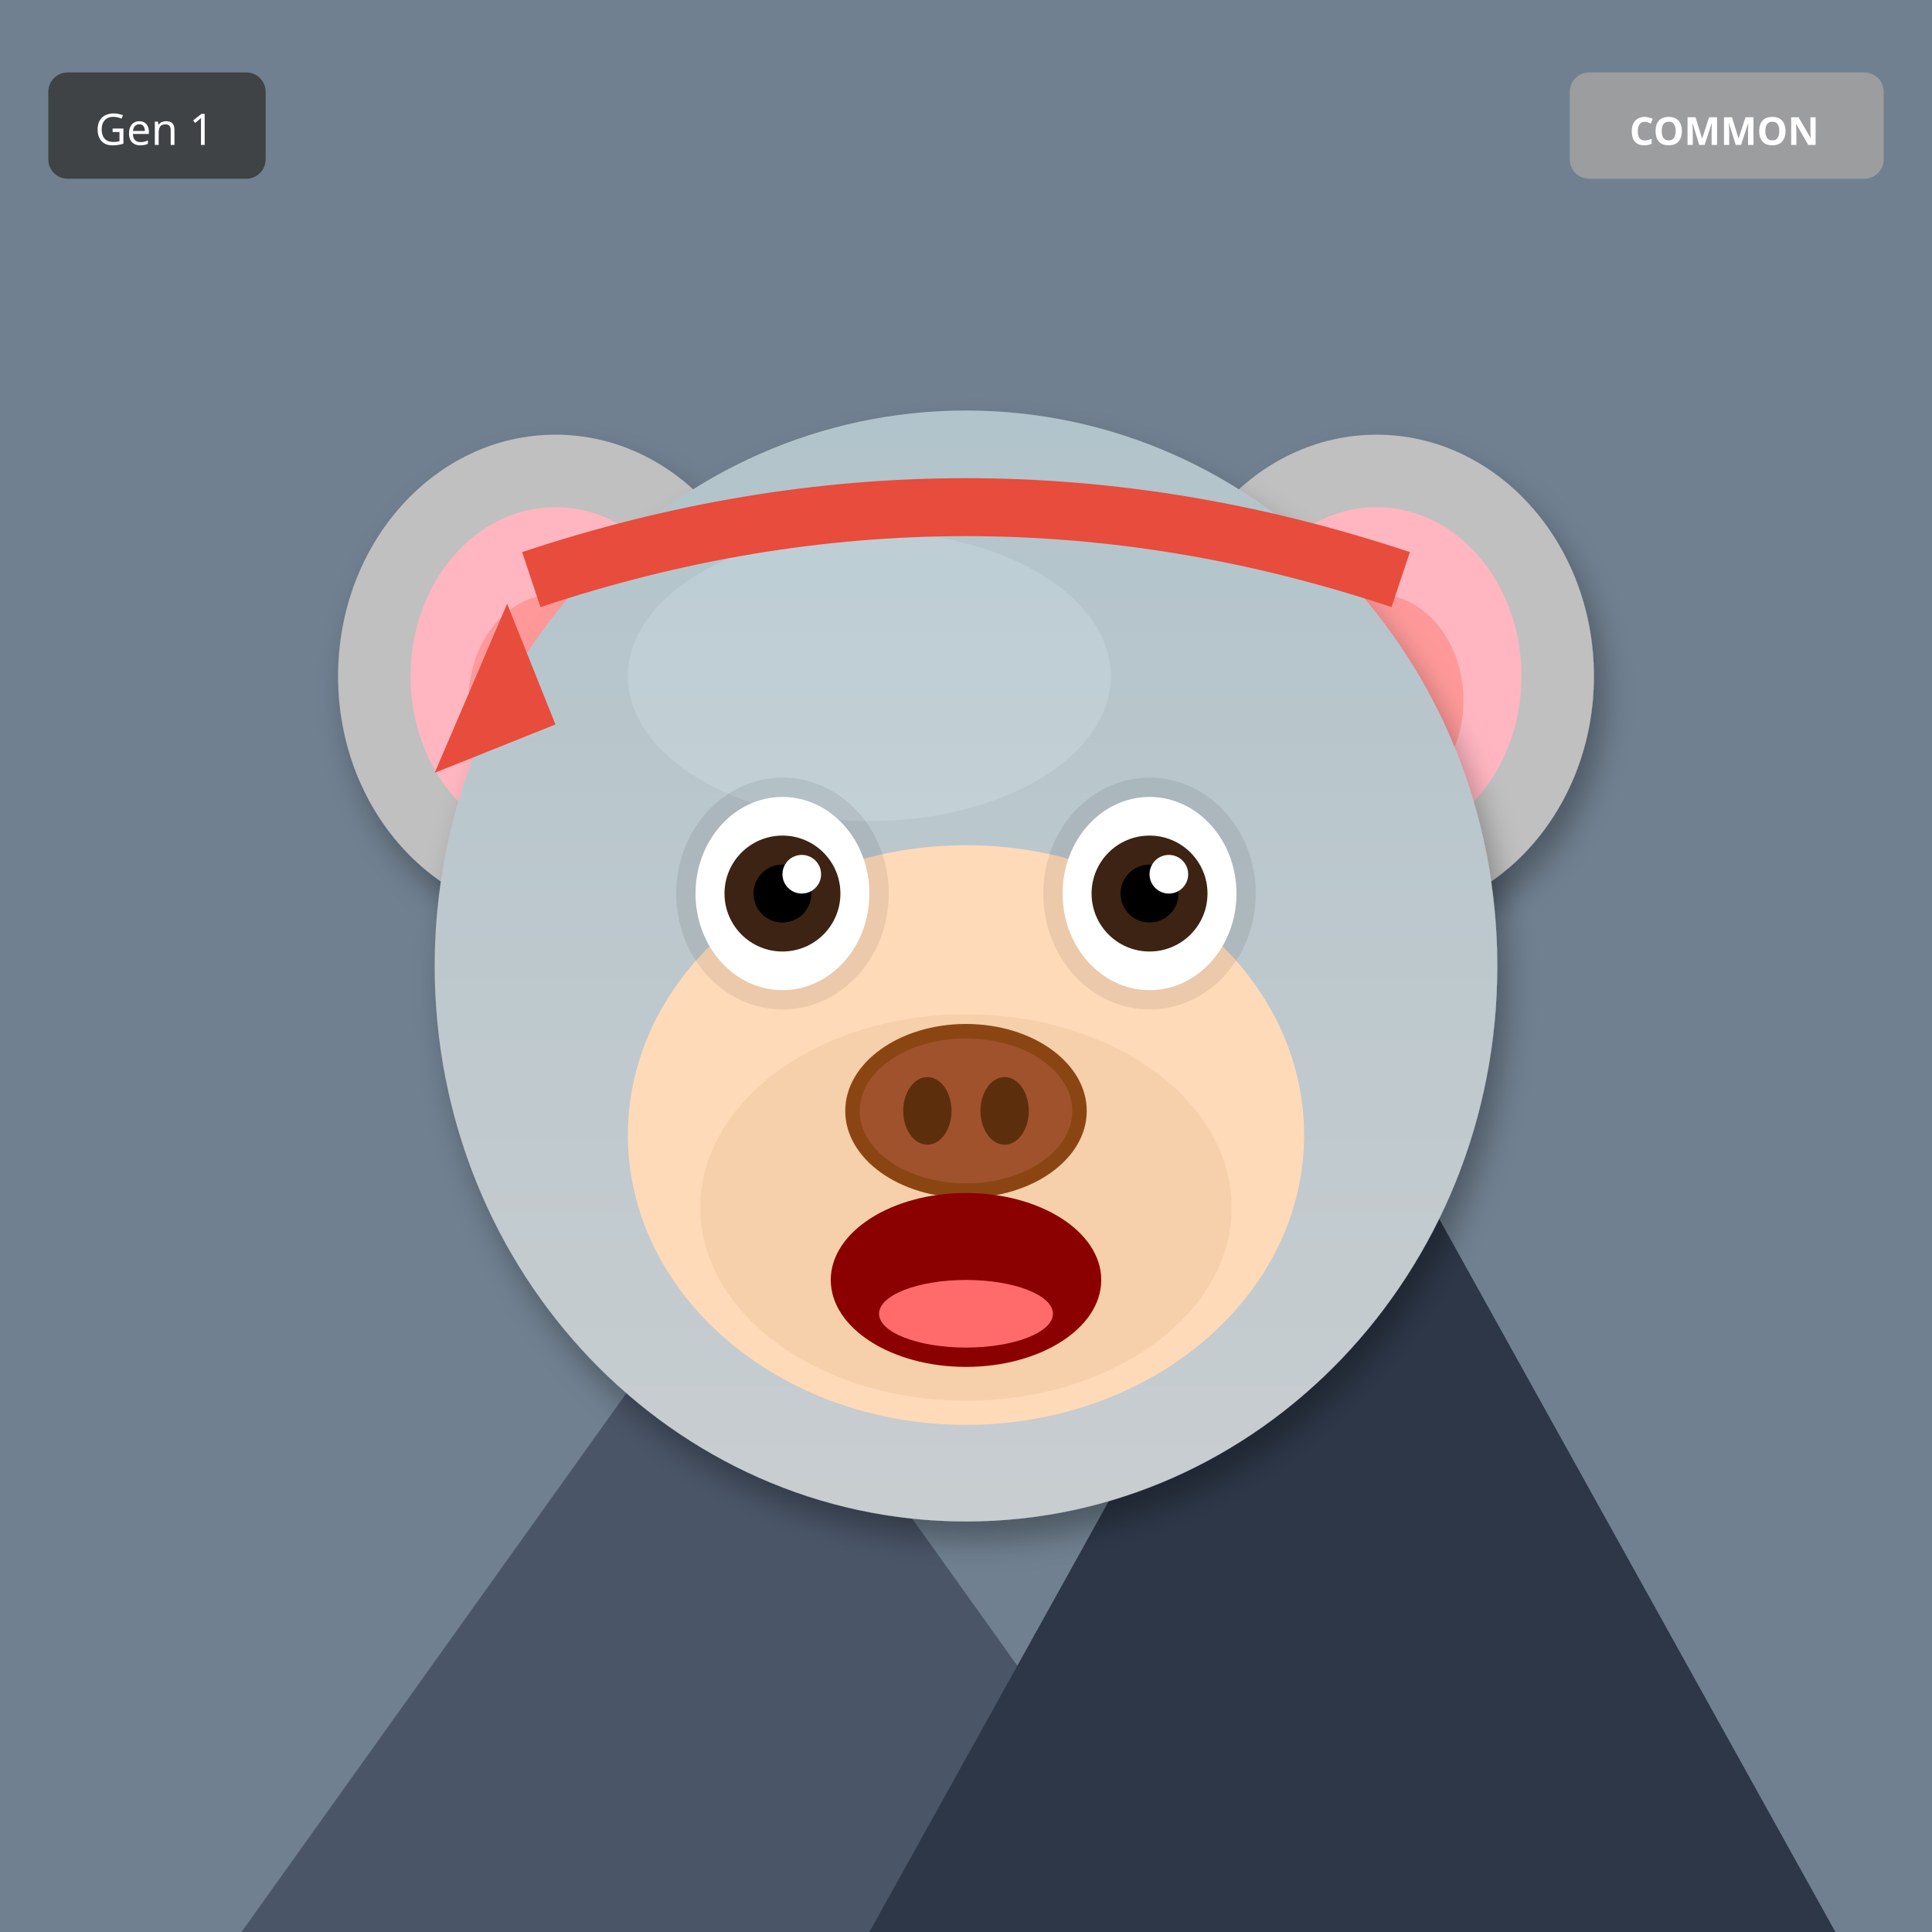
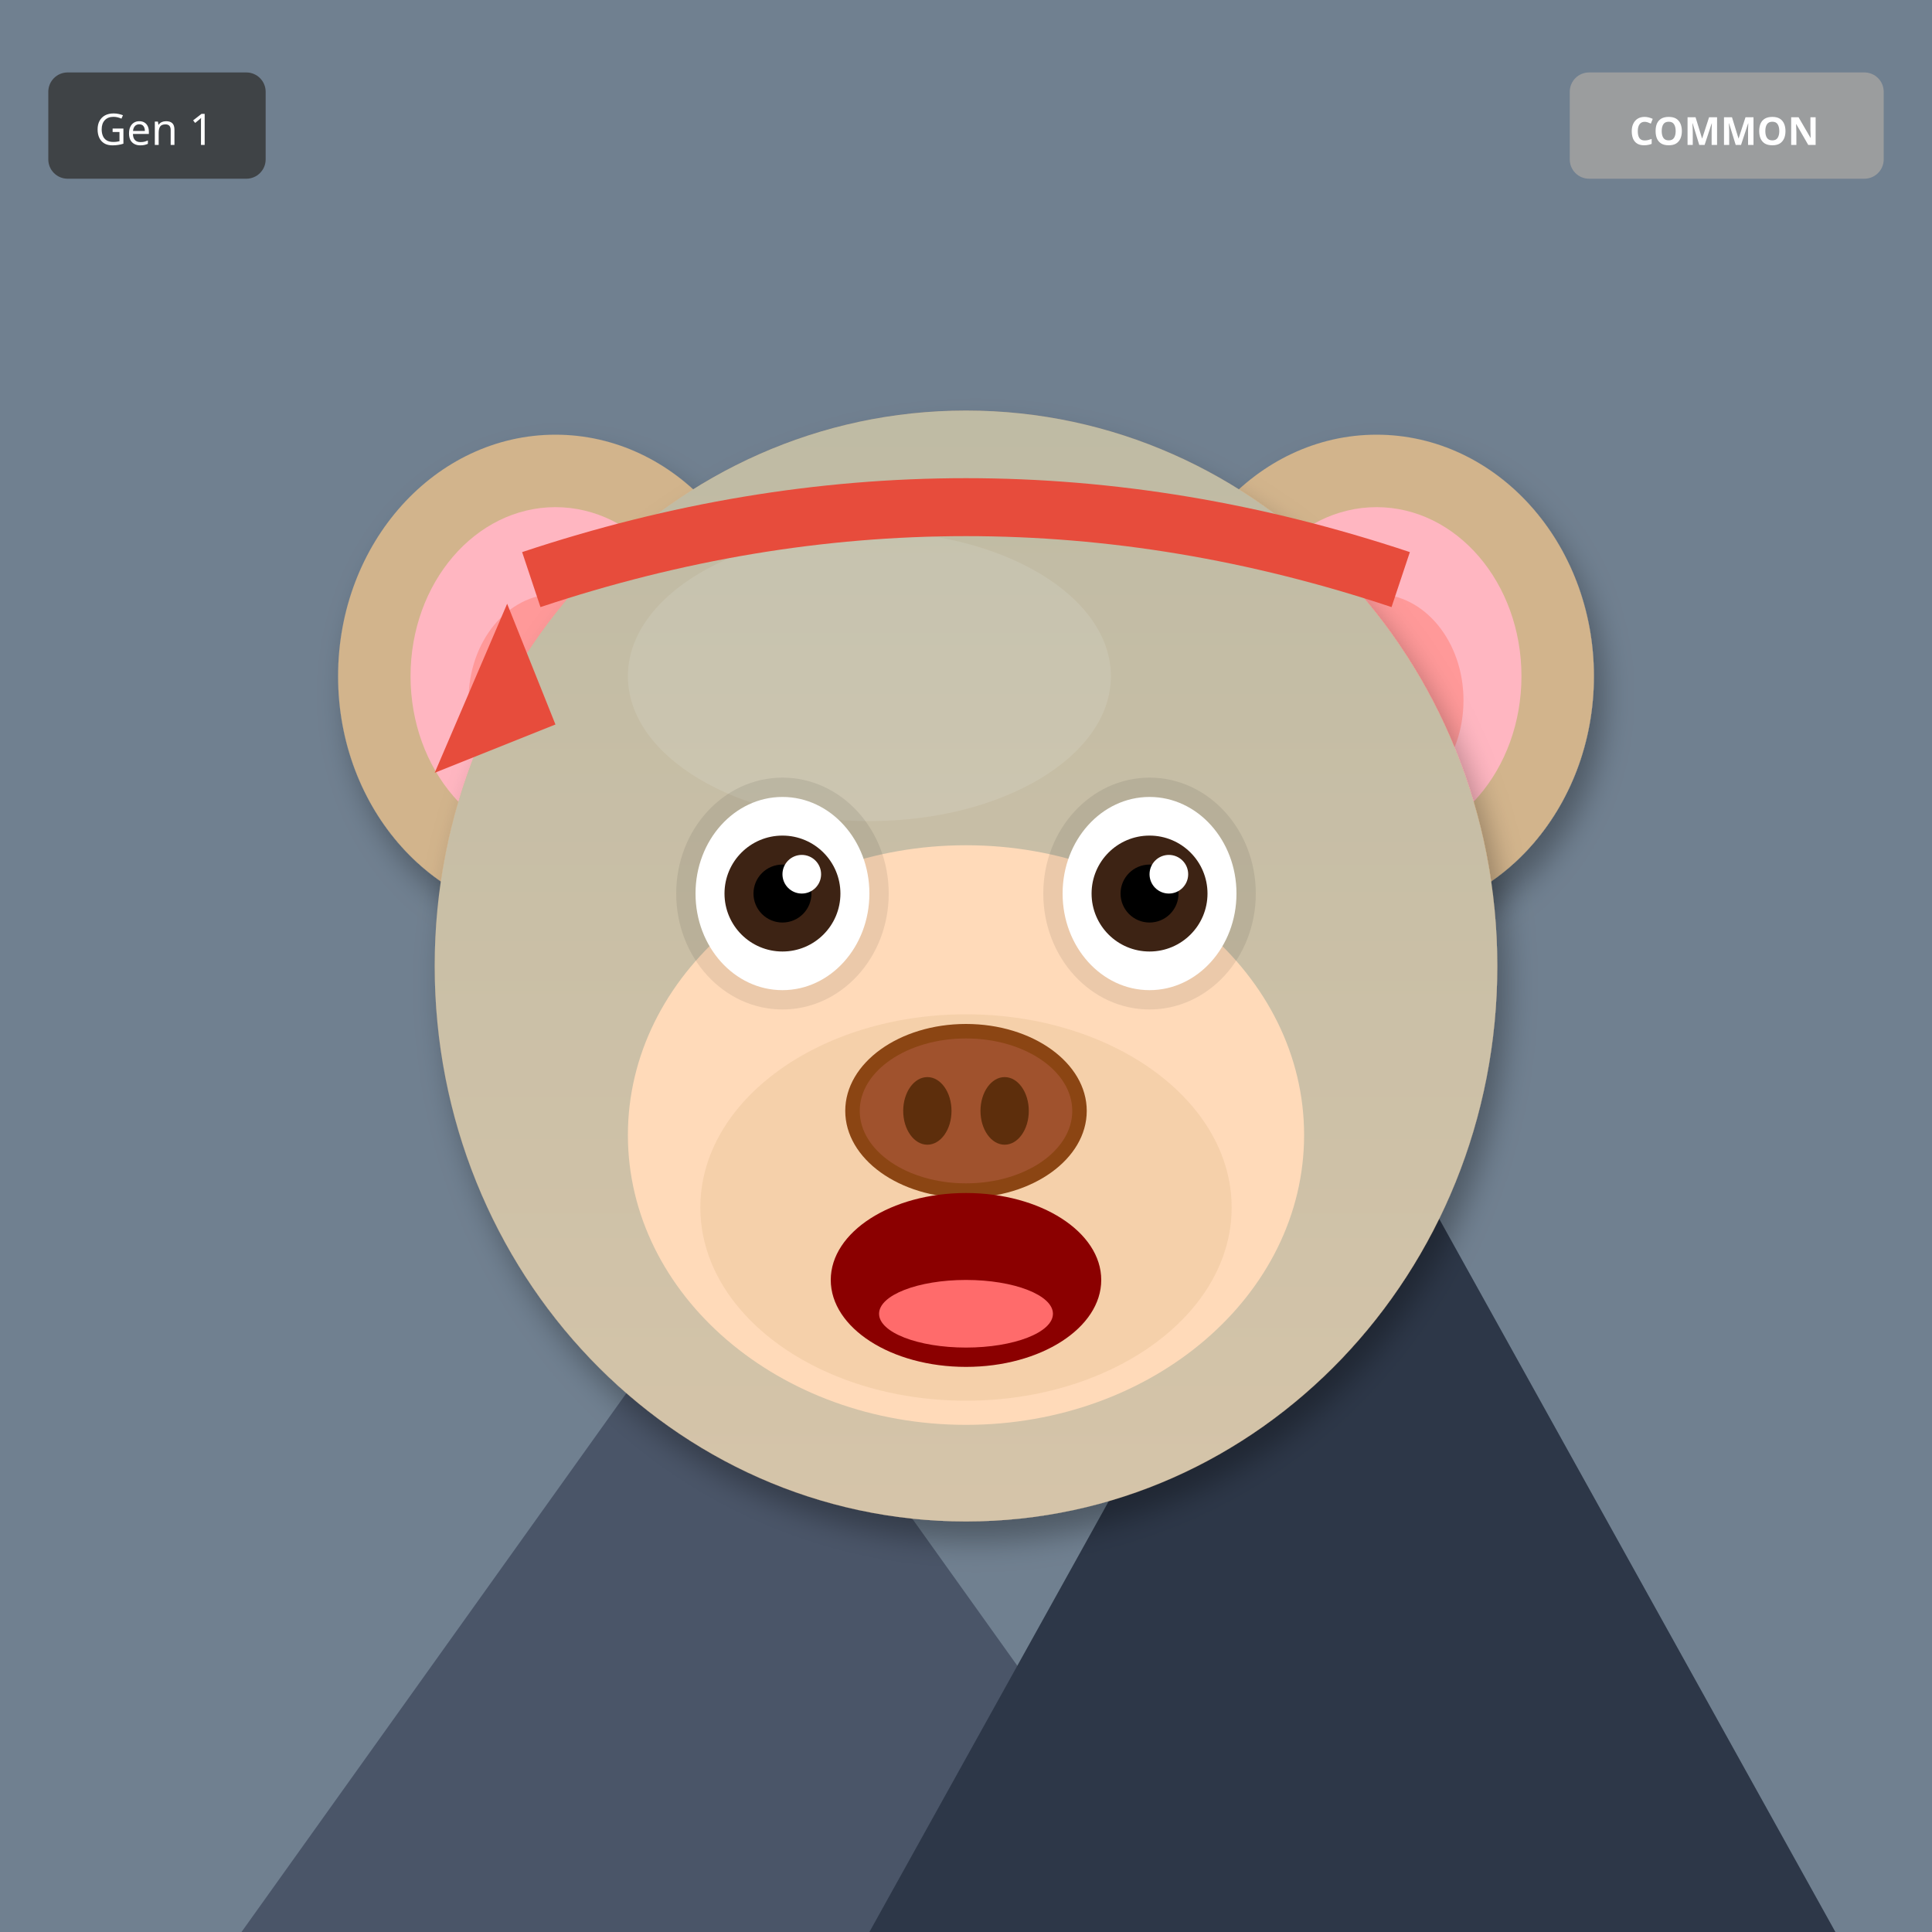
<svg xmlns="http://www.w3.org/2000/svg" width="400" height="400" viewBox="0 0 400 400">
  <defs>
    <filter id="shadow" x="-20%" y="-20%" width="140%" height="140%">
      <feDropShadow dx="2" dy="4" stdDeviation="3" flood-opacity="0.3" />
    </filter>
    <filter id="glow" x="-50%" y="-50%" width="200%" height="200%">
      <feGaussianBlur stdDeviation="8" result="blur" />
      <feMerge>
        <feMergeNode in="blur" />
        <feMergeNode in="SourceGraphic" />
      </feMerge>
    </filter>
    <linearGradient id="rainbow-body" x1="0%" y1="0%" x2="100%" y2="100%">
      <stop offset="0%" stop-color="#FF6B6B" />
      <stop offset="25%" stop-color="#FFE66D" />
      <stop offset="50%" stop-color="#4ECDC4" />
      <stop offset="75%" stop-color="#45B7D1" />
      <stop offset="100%" stop-color="#DDA0DD" />
    </linearGradient>
    <radialGradient id="galaxy-body" cx="30%" cy="30%">
      <stop offset="0%" stop-color="#E6E6FA" />
      <stop offset="50%" stop-color="#9370DB" />
      <stop offset="100%" stop-color="#1A0033" />
    </radialGradient>
    <linearGradient id="holo-body" x1="0%" y1="0%" x2="100%" y2="100%">
      <stop offset="0%" stop-color="#FF00FF" />
      <stop offset="50%" stop-color="#00FFFF" />
      <stop offset="100%" stop-color="#FFFF00" />
    </linearGradient>
    <linearGradient id="sky-gradient" x1="0%" y1="0%" x2="0%" y2="100%">
      <stop offset="0%" stop-color="#87CEEB" />
      <stop offset="100%" stop-color="#E0F4FF" />
    </linearGradient>
    <linearGradient id="grass-gradient" x1="0%" y1="0%" x2="0%" y2="100%">
      <stop offset="0%" stop-color="#90EE90" />
      <stop offset="100%" stop-color="#228B22" />
    </linearGradient>
    <linearGradient id="sunset-gradient" x1="0%" y1="0%" x2="0%" y2="100%">
      <stop offset="0%" stop-color="#FF6B6B" />
      <stop offset="50%" stop-color="#FFE66D" />
      <stop offset="100%" stop-color="#4ECDC4" />
    </linearGradient>
    <linearGradient id="aurora-gradient" x1="0%" y1="0%" x2="100%" y2="100%">
      <stop offset="0%" stop-color="#0D1B2A" />
      <stop offset="30%" stop-color="#00FF7F" />
      <stop offset="70%" stop-color="#FF00FF" />
      <stop offset="100%" stop-color="#0D1B2A" />
    </linearGradient>
    <radialGradient id="multiverse-gradient" cx="50%" cy="50%">
      <stop offset="0%" stop-color="#FFD700" />
      <stop offset="40%" stop-color="#FF00FF" />
      <stop offset="70%" stop-color="#00FFFF" />
      <stop offset="100%" stop-color="#000" />
    </radialGradient>
    <linearGradient id="rift-gradient" x1="0%" y1="0%" x2="100%" y2="100%">
      <stop offset="0%" stop-color="#000" />
      <stop offset="30%" stop-color="#9400D3" />
      <stop offset="50%" stop-color="#00FFFF" />
      <stop offset="70%" stop-color="#9400D3" />
      <stop offset="100%" stop-color="#000" />
    </linearGradient>
    <linearGradient id="heaven-gradient" x1="0%" y1="0%" x2="0%" y2="100%">
      <stop offset="0%" stop-color="#FFF" />
      <stop offset="50%" stop-color="#FFD700" stop-opacity="0.3" />
      <stop offset="100%" stop-color="#F0F8FF" />
    </linearGradient>
    <clipPath id="head-clip">
      <ellipse cx="200" cy="200" rx="110" ry="115" />
    </clipPath>
  </defs>
  <rect width="400" height="400" fill="#708090" />
  <polygon points="50,400 150,260 250,400" fill="#4A5568" />
  <polygon points="180,400 280,220 380,400" fill="#2D3748" />
  <polygon points="145,270 150,260 155,270" fill="white" />
  <polygon points="275,230 280,220 285,230" fill="white" />
-   <ellipse cx="115" cy="140" rx="45" ry="50" fill="#C0C0C0" filter="url(#shadow)" />
+   <ellipse cx="115" cy="140" rx="45" ry="50" fill="#D2B48C" filter="url(#shadow)" />
  <ellipse cx="115" cy="140" rx="30" ry="35" fill="#FFB6C1" />
  <ellipse cx="115" cy="145" rx="18" ry="22" fill="#FF9999" />
-   <ellipse cx="285" cy="140" rx="45" ry="50" fill="#C0C0C0" filter="url(#shadow)" />
+   <ellipse cx="285" cy="140" rx="45" ry="50" fill="#D2B48C" filter="url(#shadow)" />
  <ellipse cx="285" cy="140" rx="30" ry="35" fill="#FFB6C1" />
  <ellipse cx="285" cy="145" rx="18" ry="22" fill="#FF9999" />
-   <ellipse cx="200" cy="200" rx="110" ry="115" fill="#C0C0C0" filter="url(#shadow)" />
-   <ellipse cx="180" cy="140" rx="50" ry="30" fill="#E8E8E8" opacity="0.3" />
+   <ellipse cx="200" cy="200" rx="110" ry="115" fill="#D2B48C" filter="url(#shadow)" />
+   <ellipse cx="180" cy="140" rx="50" ry="30" fill="#E8D4B8" opacity="0.3" />
  <g clip-path="url(#head-clip)">
    <ellipse cx="200" cy="200" rx="110" ry="115" fill="url(#sky-gradient)" opacity="0.25" />
  </g>
  <ellipse cx="200" cy="235" rx="70" ry="60" fill="#FFDAB9" />
  <ellipse cx="200" cy="250" rx="55" ry="40" fill="#DEB887" opacity="0.3" />
  <ellipse cx="162" cy="185" rx="22" ry="24" fill="#000" opacity="0.08" />
  <ellipse cx="238" cy="185" rx="22" ry="24" fill="#000" opacity="0.08" />
  <ellipse cx="162" cy="185" rx="18" ry="20" fill="white" />
  <circle cx="162" cy="185" r="12" fill="#3D2314" />
  <circle cx="162" cy="185" r="6" fill="#000" />
  <circle cx="166" cy="181" r="4" fill="white" />
  <ellipse cx="238" cy="185" rx="18" ry="20" fill="white" />
  <circle cx="238" cy="185" r="12" fill="#3D2314" />
  <circle cx="238" cy="185" r="6" fill="#000" />
  <circle cx="242" cy="181" r="4" fill="white" />
  <g>
    <ellipse cx="200" cy="230" rx="25" ry="18" fill="#8B4513" />
    <ellipse cx="200" cy="230" rx="22" ry="15" fill="#A0522D" />
    <ellipse cx="192" cy="230" rx="5" ry="7" fill="#5D2E0C" />
    <ellipse cx="208" cy="230" rx="5" ry="7" fill="#5D2E0C" />
  </g>
  <ellipse cx="200" cy="265" rx="28" ry="18" fill="#8B0000" />
  <ellipse cx="200" cy="272" rx="18" ry="7" fill="#FF6B6B" />
  <path d="M110 120 Q200 90 290 120" stroke="#E74C3C" stroke-width="12" fill="none" />
  <polygon points="105,125 90,160 115,150" fill="#E74C3C" />
  <g transform="translate(325, 15)">
    <rect width="65" height="22" rx="4" fill="#A0A0A0" opacity="0.9" />
    <text x="32" y="15" font-size="8" fill="#FFF" text-anchor="middle" font-family="sans-serif" font-weight="bold">COMMON</text>
  </g>
  <g transform="translate(10, 15)">
    <rect width="45" height="22" rx="4" fill="#333" opacity="0.8" />
    <text x="22" y="15" font-size="9" fill="#FFF" text-anchor="middle" font-family="sans-serif">Gen 1</text>
  </g>
</svg>
